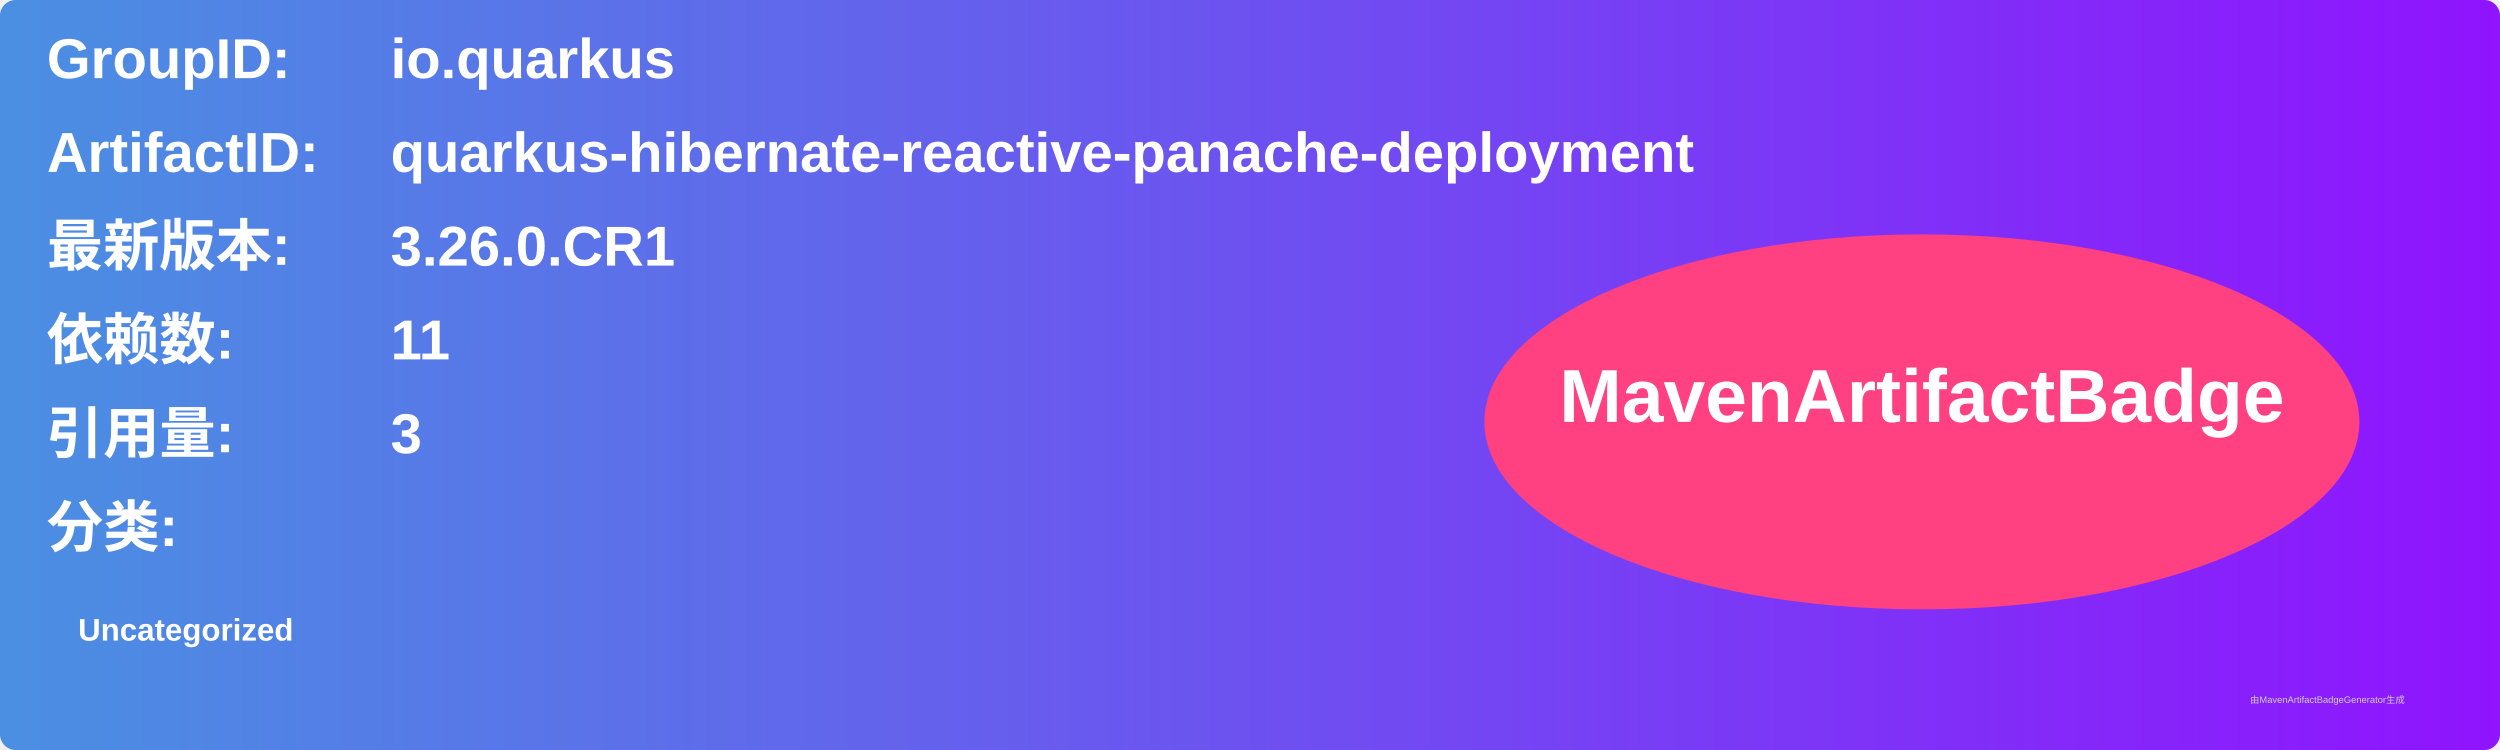
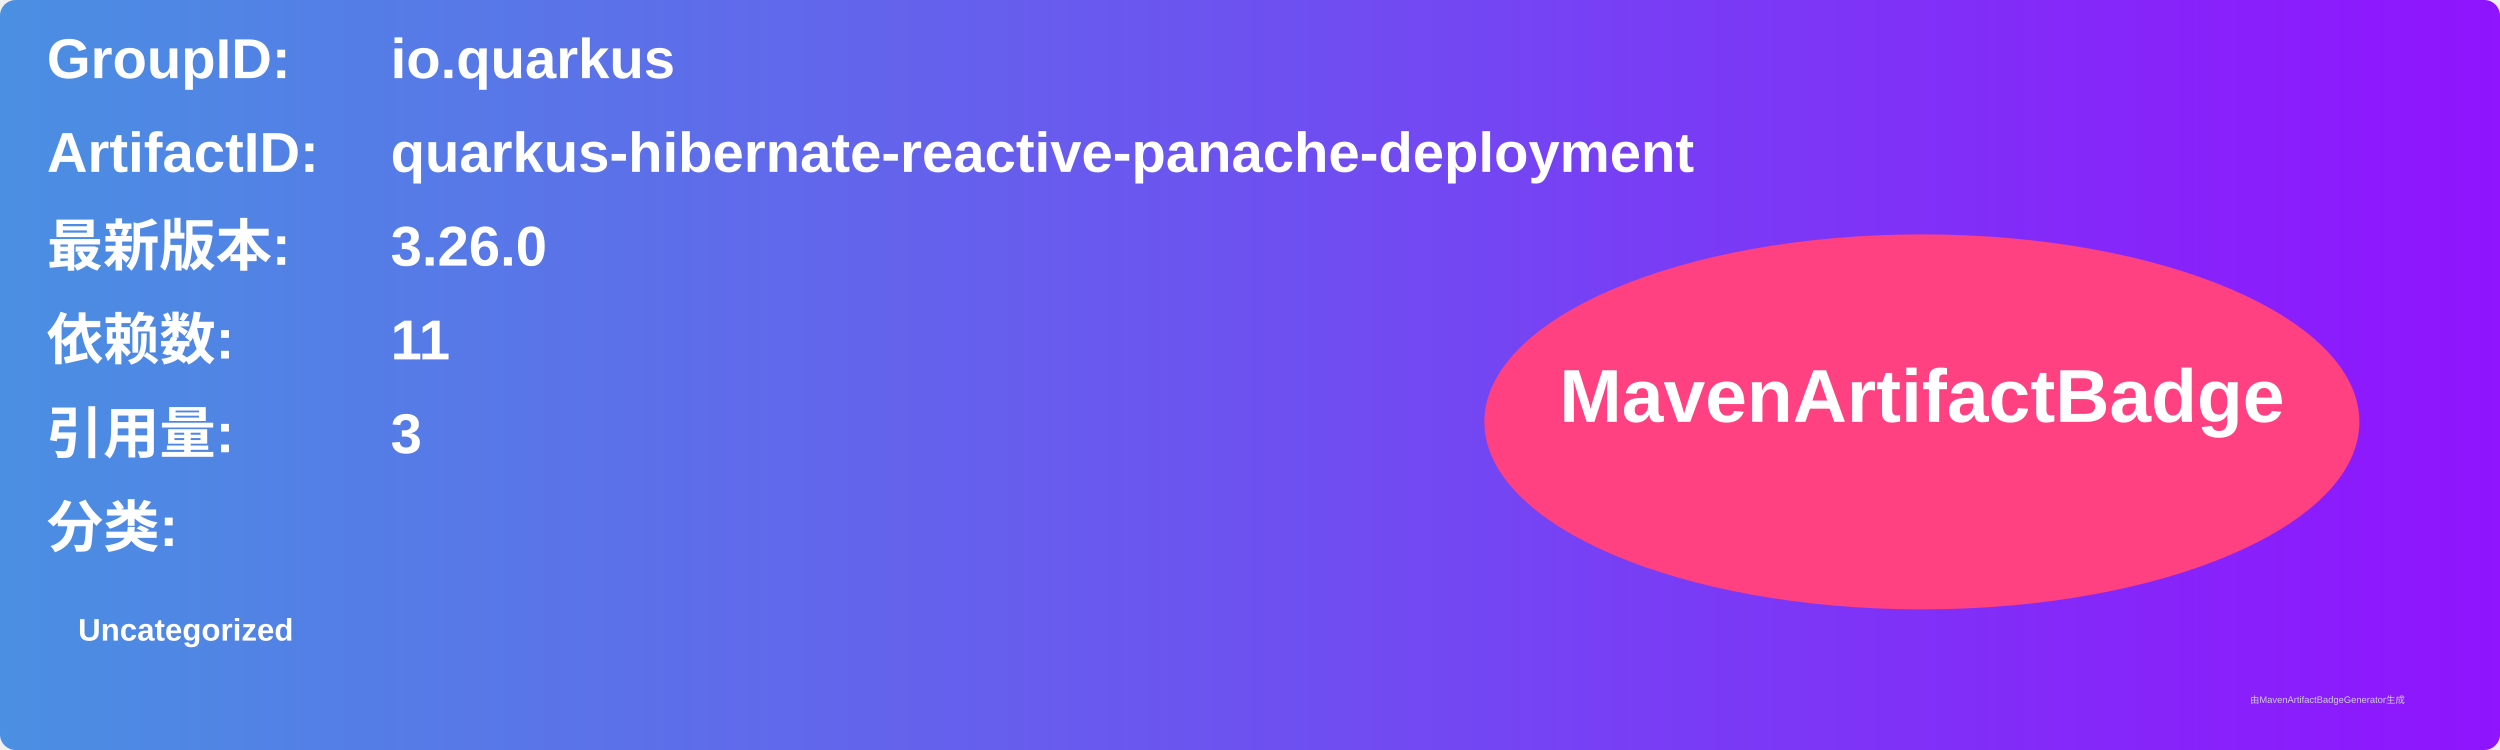
<svg xmlns="http://www.w3.org/2000/svg" width="800" height="240" viewBox="0 0 800 240">
  <linearGradient id="grad" x1="0%" y1="0%" x2="100%" y2="0%">
    <stop offset="0%" stop-color="#4a90e2" />
    <stop offset="100%" stop-color="#9013fe" />
  </linearGradient>
  <rect width="100%" height="100%" rx="5" ry="5" fill="url(#grad)" />
  <g transform="translate(15, 15)">
    <text x="0" y="10" font-family="Arial" font-size="18" fill="white" font-weight="bold" width="260">GroupID:</text>
    <text x="110" y="10" font-family="Arial" font-size="18" fill="white" font-weight="bold" width="460">io.quarkus</text>
    <text x="0" y="40" font-family="Arial" font-size="18" fill="white" font-weight="bold" width="260">ArtifactID:</text>
    <text x="110" y="40" font-family="Arial" font-size="18" fill="white" font-weight="bold" width="460">quarkus-hibernate-reactive-panache-deployment</text>
    <text x="0" y="70" font-family="Arial" font-size="18" fill="white" font-weight="bold">最新版本:</text>
    <text x="110" y="70" font-family="Arial" font-size="18" fill="white" font-weight="bold">
-       <tspan font-weight="bold">3.26.0.CR1</tspan>
+       <tspan font-weight="bold">3.26.0</tspan>
    </text>
    <text x="0" y="100" font-family="Arial" font-size="18" fill="white" font-weight="bold">依赖数: </text>
    <text x="110" y="100" font-family="Arial" font-size="18" fill="white">
      <tspan font-weight="bold">11</tspan>
    </text>
    <text x="0" y="130" font-family="Arial" font-size="18" fill="white" font-weight="bold">引用量: </text>
    <text x="110" y="130" font-family="Arial" font-size="18" fill="white">
      <tspan font-weight="bold">3</tspan>
    </text>
    <text x="0" y="160" font-family="Arial" font-size="18" fill="white" font-weight="bold">分类:</text>
    <text x="10" y="190" font-family="Arial" font-size="10" fill="white">
      <tspan font-weight="bold">Uncategorized</tspan>
    </text>
    <ellipse cx="600" cy="120" rx="140" ry="60" fill="#ff4081" />
    <text x="600" y="120" text-anchor="middle" font-family="Arial" font-size="24" fill="white" font-weight="bold">MavenArtifactBadge</text>
  </g>
  <text x="720" y="225" font-family="Arial" font-size="3" fill="#d0d0d0">由MavenArtifactBadgeGenerator生成</text>
</svg>
